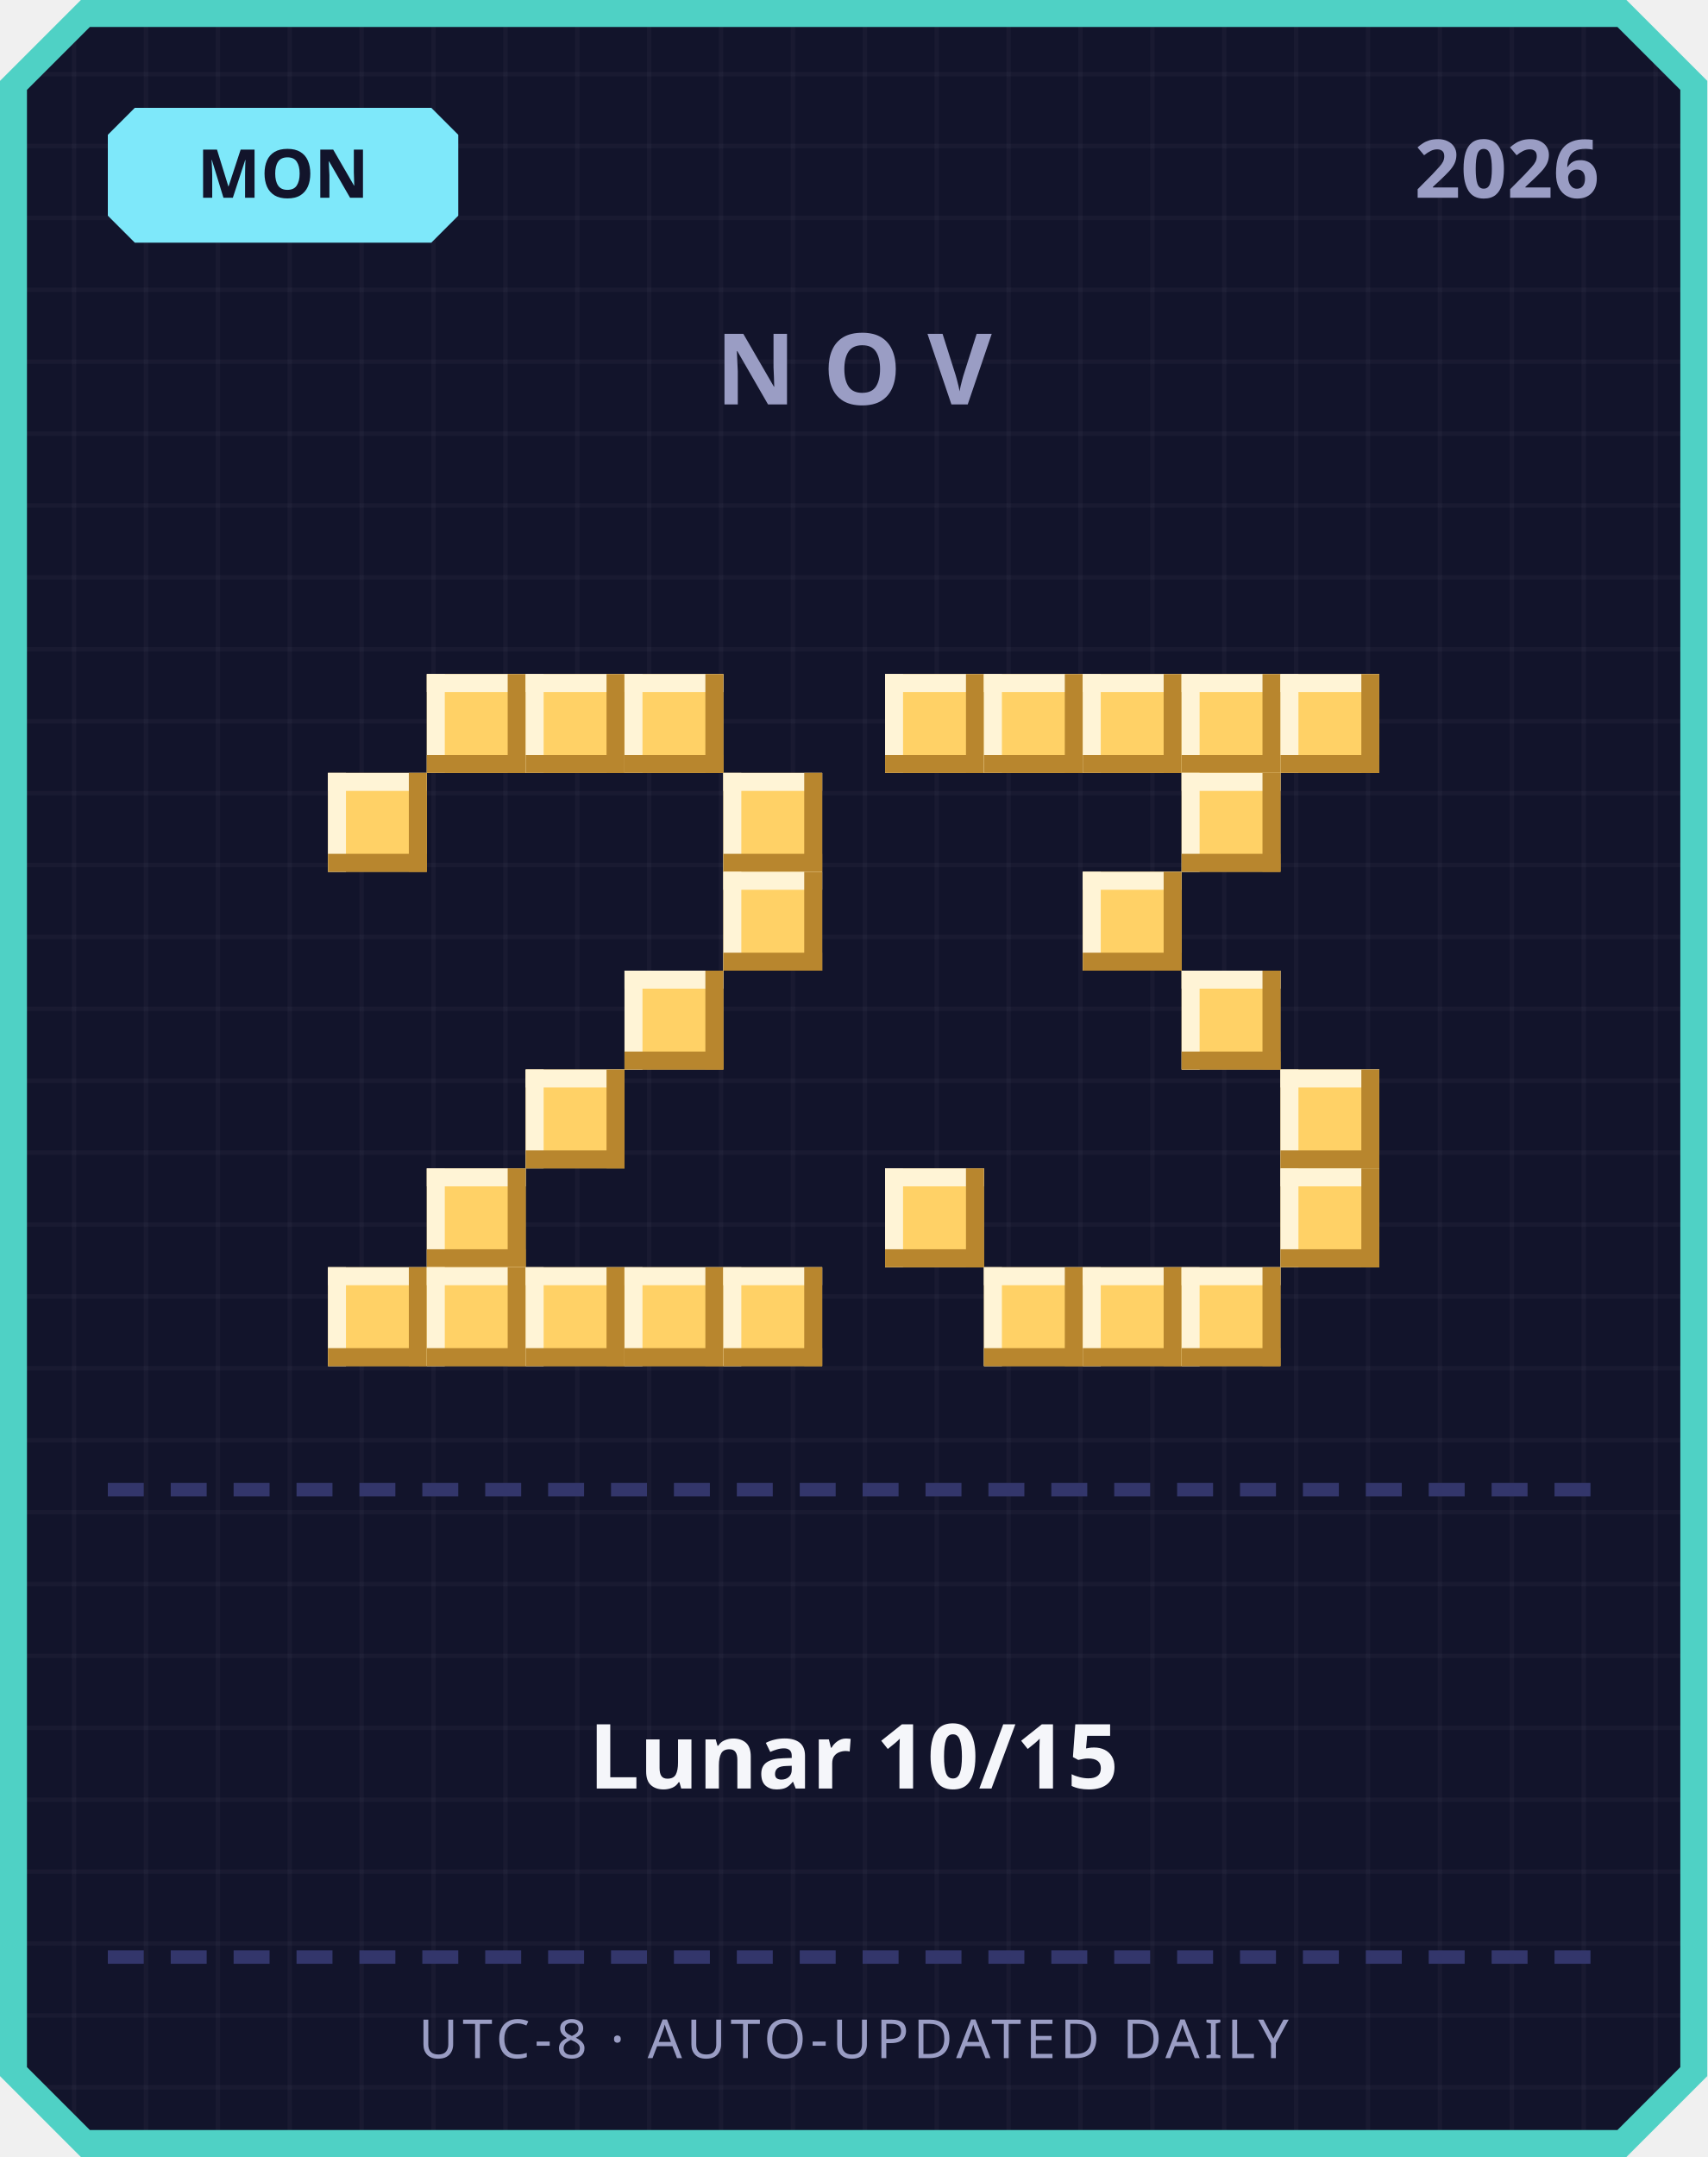
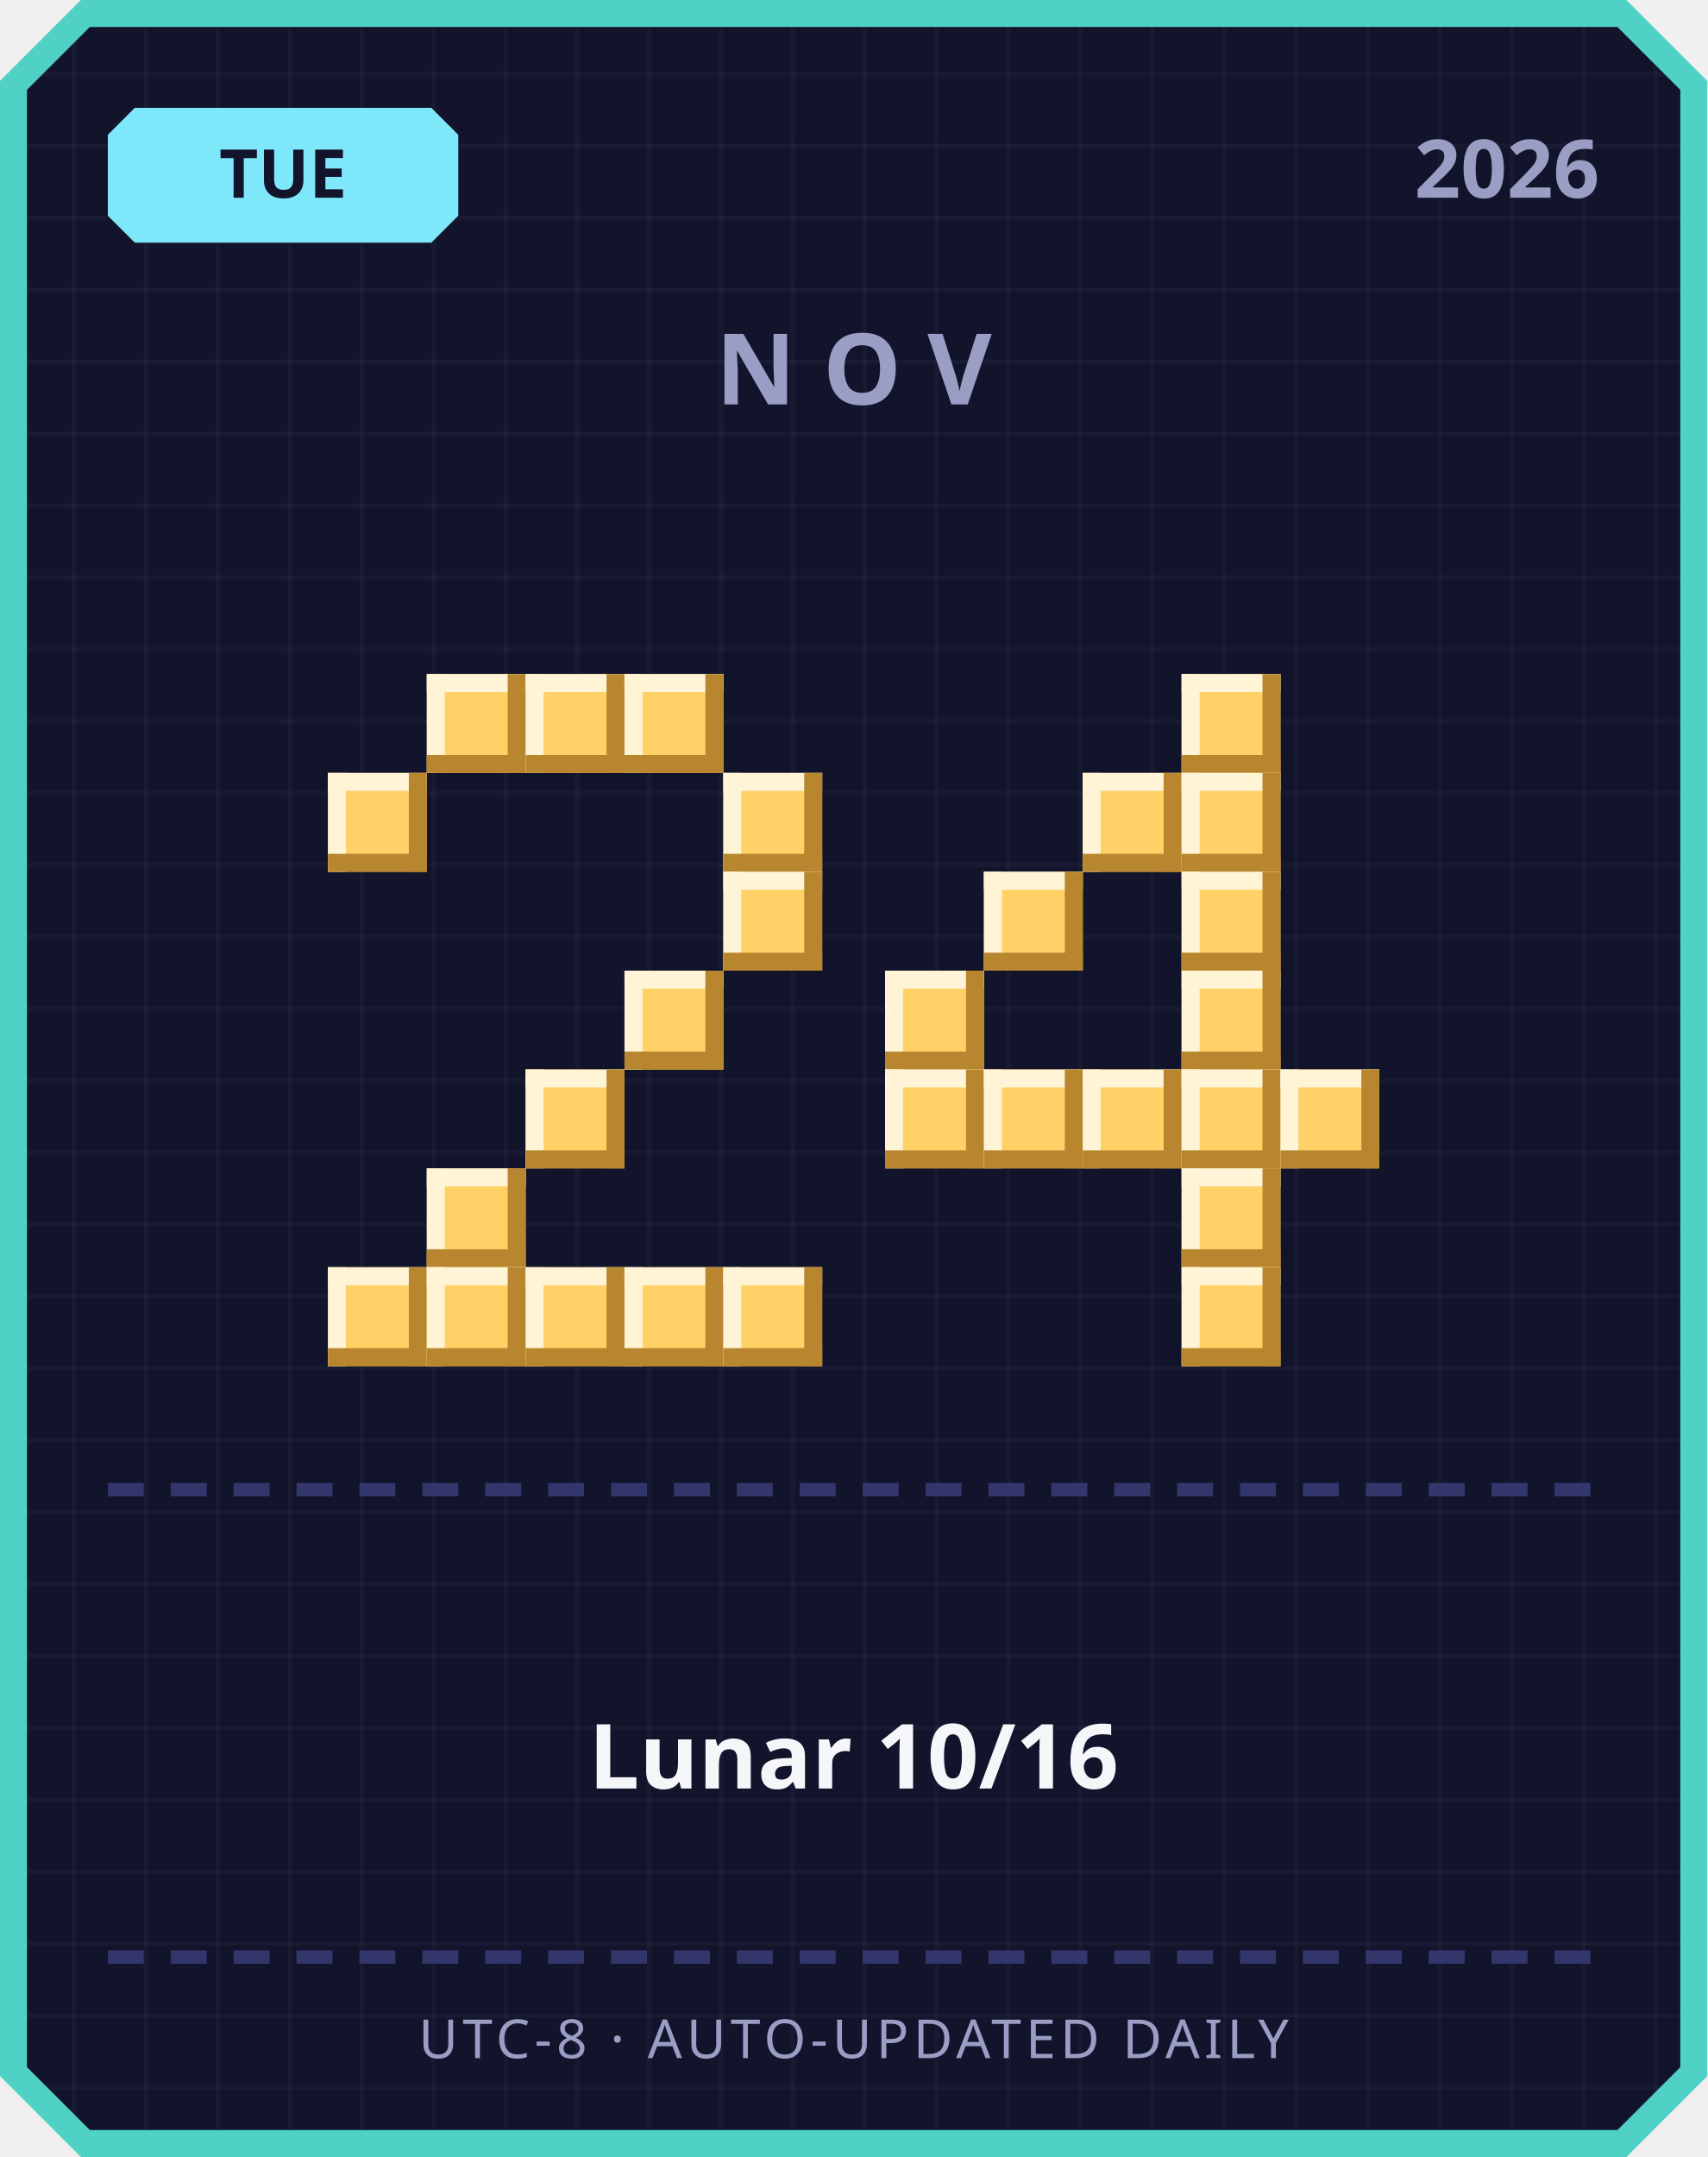
<svg xmlns="http://www.w3.org/2000/svg" width="380" height="480" viewBox="0 0 380 480">
  <defs>
    <pattern id="grid" width="16" height="16" patternUnits="userSpaceOnUse">
      <rect width="16" height="16" fill="#12142b" />
      <rect width="1" height="16" fill="#ffffff" opacity="0.03" />
      <rect width="16" height="1" fill="#ffffff" opacity="0.03" />
    </pattern>
  </defs>
  <path d="M 18,0 L 362,0 L 380,18 L 380,462 L 362,480 L 18,480 L 0,462 L 0,18 Z" fill="#4fd1c5" />
  <path d="M 20,6 L 360,6 L 374,20 L 374,460 L 360,474 L 20,474 L 6,460 L 6,20 Z" fill="url(#grid)" />
  <path d="M 30,24 L 96,24 L 102,30 L 102,48 L 96,54 L 30,54 L 24,48 L 24,30 Z" fill="#7ee8fa" />
-   <text x="63" y="44" text-anchor="middle" font-family="'Segoe UI', sans-serif" font-size="15" font-weight="700" fill="#12142b">MON</text>
+   <text x="63" y="44" text-anchor="middle" font-family="'Segoe UI', sans-serif" font-size="15" font-weight="700" fill="#12142b">TUE</text>
  <text x="356" y="44" text-anchor="end" font-family="'Segoe UI', sans-serif" font-size="18" font-weight="700" fill="#9a9dc4">2026</text>
  <text x="190" y="90" text-anchor="middle" font-family="'Segoe UI', sans-serif" font-size="22" font-weight="700" letter-spacing="6" fill="#9a9dc4">NOV</text>
  <rect x="95" y="150" width="22" height="22" fill="#ffd166" />
  <rect x="95" y="150" width="22" height="4" fill="#fff4d6" />
  <rect x="95" y="150" width="4" height="22" fill="#fff4d6" />
  <rect x="95" y="168" width="22" height="4" fill="#b8862e" />
  <rect x="113" y="150" width="4" height="22" fill="#b8862e" />
  <rect x="117" y="150" width="22" height="22" fill="#ffd166" />
  <rect x="117" y="150" width="22" height="4" fill="#fff4d6" />
  <rect x="117" y="150" width="4" height="22" fill="#fff4d6" />
  <rect x="117" y="168" width="22" height="4" fill="#b8862e" />
  <rect x="135" y="150" width="4" height="22" fill="#b8862e" />
  <rect x="139" y="150" width="22" height="22" fill="#ffd166" />
  <rect x="139" y="150" width="22" height="4" fill="#fff4d6" />
  <rect x="139" y="150" width="4" height="22" fill="#fff4d6" />
  <rect x="139" y="168" width="22" height="4" fill="#b8862e" />
  <rect x="157" y="150" width="4" height="22" fill="#b8862e" />
  <rect x="73" y="172" width="22" height="22" fill="#ffd166" />
  <rect x="73" y="172" width="22" height="4" fill="#fff4d6" />
  <rect x="73" y="172" width="4" height="22" fill="#fff4d6" />
  <rect x="73" y="190" width="22" height="4" fill="#b8862e" />
  <rect x="91" y="172" width="4" height="22" fill="#b8862e" />
  <rect x="161" y="172" width="22" height="22" fill="#ffd166" />
  <rect x="161" y="172" width="22" height="4" fill="#fff4d6" />
  <rect x="161" y="172" width="4" height="22" fill="#fff4d6" />
  <rect x="161" y="190" width="22" height="4" fill="#b8862e" />
  <rect x="179" y="172" width="4" height="22" fill="#b8862e" />
  <rect x="161" y="194" width="22" height="22" fill="#ffd166" />
  <rect x="161" y="194" width="22" height="4" fill="#fff4d6" />
  <rect x="161" y="194" width="4" height="22" fill="#fff4d6" />
  <rect x="161" y="212" width="22" height="4" fill="#b8862e" />
  <rect x="179" y="194" width="4" height="22" fill="#b8862e" />
  <rect x="139" y="216" width="22" height="22" fill="#ffd166" />
  <rect x="139" y="216" width="22" height="4" fill="#fff4d6" />
  <rect x="139" y="216" width="4" height="22" fill="#fff4d6" />
  <rect x="139" y="234" width="22" height="4" fill="#b8862e" />
  <rect x="157" y="216" width="4" height="22" fill="#b8862e" />
  <rect x="117" y="238" width="22" height="22" fill="#ffd166" />
  <rect x="117" y="238" width="22" height="4" fill="#fff4d6" />
  <rect x="117" y="238" width="4" height="22" fill="#fff4d6" />
  <rect x="117" y="256" width="22" height="4" fill="#b8862e" />
  <rect x="135" y="238" width="4" height="22" fill="#b8862e" />
  <rect x="95" y="260" width="22" height="22" fill="#ffd166" />
  <rect x="95" y="260" width="22" height="4" fill="#fff4d6" />
  <rect x="95" y="260" width="4" height="22" fill="#fff4d6" />
  <rect x="95" y="278" width="22" height="4" fill="#b8862e" />
  <rect x="113" y="260" width="4" height="22" fill="#b8862e" />
  <rect x="73" y="282" width="22" height="22" fill="#ffd166" />
  <rect x="73" y="282" width="22" height="4" fill="#fff4d6" />
  <rect x="73" y="282" width="4" height="22" fill="#fff4d6" />
  <rect x="73" y="300" width="22" height="4" fill="#b8862e" />
  <rect x="91" y="282" width="4" height="22" fill="#b8862e" />
  <rect x="95" y="282" width="22" height="22" fill="#ffd166" />
  <rect x="95" y="282" width="22" height="4" fill="#fff4d6" />
  <rect x="95" y="282" width="4" height="22" fill="#fff4d6" />
  <rect x="95" y="300" width="22" height="4" fill="#b8862e" />
  <rect x="113" y="282" width="4" height="22" fill="#b8862e" />
  <rect x="117" y="282" width="22" height="22" fill="#ffd166" />
  <rect x="117" y="282" width="22" height="4" fill="#fff4d6" />
  <rect x="117" y="282" width="4" height="22" fill="#fff4d6" />
  <rect x="117" y="300" width="22" height="4" fill="#b8862e" />
  <rect x="135" y="282" width="4" height="22" fill="#b8862e" />
  <rect x="139" y="282" width="22" height="22" fill="#ffd166" />
  <rect x="139" y="282" width="22" height="4" fill="#fff4d6" />
  <rect x="139" y="282" width="4" height="22" fill="#fff4d6" />
  <rect x="139" y="300" width="22" height="4" fill="#b8862e" />
  <rect x="157" y="282" width="4" height="22" fill="#b8862e" />
  <rect x="161" y="282" width="22" height="22" fill="#ffd166" />
  <rect x="161" y="282" width="22" height="4" fill="#fff4d6" />
  <rect x="161" y="282" width="4" height="22" fill="#fff4d6" />
  <rect x="161" y="300" width="22" height="4" fill="#b8862e" />
  <rect x="179" y="282" width="4" height="22" fill="#b8862e" />
-   <rect x="197" y="150" width="22" height="22" fill="#ffd166" />
-   <rect x="197" y="150" width="22" height="4" fill="#fff4d6" />
-   <rect x="197" y="150" width="4" height="22" fill="#fff4d6" />
-   <rect x="197" y="168" width="22" height="4" fill="#b8862e" />
-   <rect x="215" y="150" width="4" height="22" fill="#b8862e" />
-   <rect x="219" y="150" width="22" height="22" fill="#ffd166" />
-   <rect x="219" y="150" width="22" height="4" fill="#fff4d6" />
-   <rect x="219" y="150" width="4" height="22" fill="#fff4d6" />
-   <rect x="219" y="168" width="22" height="4" fill="#b8862e" />
-   <rect x="237" y="150" width="4" height="22" fill="#b8862e" />
-   <rect x="241" y="150" width="22" height="22" fill="#ffd166" />
-   <rect x="241" y="150" width="22" height="4" fill="#fff4d6" />
-   <rect x="241" y="150" width="4" height="22" fill="#fff4d6" />
-   <rect x="241" y="168" width="22" height="4" fill="#b8862e" />
-   <rect x="259" y="150" width="4" height="22" fill="#b8862e" />
  <rect x="263" y="150" width="22" height="22" fill="#ffd166" />
  <rect x="263" y="150" width="22" height="4" fill="#fff4d6" />
  <rect x="263" y="150" width="4" height="22" fill="#fff4d6" />
  <rect x="263" y="168" width="22" height="4" fill="#b8862e" />
  <rect x="281" y="150" width="4" height="22" fill="#b8862e" />
-   <rect x="285" y="150" width="22" height="22" fill="#ffd166" />
-   <rect x="285" y="150" width="22" height="4" fill="#fff4d6" />
-   <rect x="285" y="150" width="4" height="22" fill="#fff4d6" />
-   <rect x="285" y="168" width="22" height="4" fill="#b8862e" />
-   <rect x="303" y="150" width="4" height="22" fill="#b8862e" />
+   <rect x="241" y="172" width="22" height="22" fill="#ffd166" />
+   <rect x="241" y="172" width="22" height="4" fill="#fff4d6" />
+   <rect x="241" y="172" width="4" height="22" fill="#fff4d6" />
+   <rect x="241" y="190" width="22" height="4" fill="#b8862e" />
+   <rect x="259" y="172" width="4" height="22" fill="#b8862e" />
  <rect x="263" y="172" width="22" height="22" fill="#ffd166" />
  <rect x="263" y="172" width="22" height="4" fill="#fff4d6" />
  <rect x="263" y="172" width="4" height="22" fill="#fff4d6" />
  <rect x="263" y="190" width="22" height="4" fill="#b8862e" />
  <rect x="281" y="172" width="4" height="22" fill="#b8862e" />
-   <rect x="241" y="194" width="22" height="22" fill="#ffd166" />
-   <rect x="241" y="194" width="22" height="4" fill="#fff4d6" />
-   <rect x="241" y="194" width="4" height="22" fill="#fff4d6" />
-   <rect x="241" y="212" width="22" height="4" fill="#b8862e" />
-   <rect x="259" y="194" width="4" height="22" fill="#b8862e" />
+   <rect x="219" y="194" width="22" height="22" fill="#ffd166" />
+   <rect x="219" y="194" width="22" height="4" fill="#fff4d6" />
+   <rect x="219" y="194" width="4" height="22" fill="#fff4d6" />
+   <rect x="219" y="212" width="22" height="4" fill="#b8862e" />
+   <rect x="237" y="194" width="4" height="22" fill="#b8862e" />
+   <rect x="263" y="194" width="22" height="22" fill="#ffd166" />
+   <rect x="263" y="194" width="22" height="4" fill="#fff4d6" />
+   <rect x="263" y="194" width="4" height="22" fill="#fff4d6" />
+   <rect x="263" y="212" width="22" height="4" fill="#b8862e" />
+   <rect x="281" y="194" width="4" height="22" fill="#b8862e" />
+   <rect x="197" y="216" width="22" height="22" fill="#ffd166" />
+   <rect x="197" y="216" width="22" height="4" fill="#fff4d6" />
+   <rect x="197" y="216" width="4" height="22" fill="#fff4d6" />
+   <rect x="197" y="234" width="22" height="4" fill="#b8862e" />
+   <rect x="215" y="216" width="4" height="22" fill="#b8862e" />
  <rect x="263" y="216" width="22" height="22" fill="#ffd166" />
  <rect x="263" y="216" width="22" height="4" fill="#fff4d6" />
  <rect x="263" y="216" width="4" height="22" fill="#fff4d6" />
  <rect x="263" y="234" width="22" height="4" fill="#b8862e" />
  <rect x="281" y="216" width="4" height="22" fill="#b8862e" />
+   <rect x="197" y="238" width="22" height="22" fill="#ffd166" />
+   <rect x="197" y="238" width="22" height="4" fill="#fff4d6" />
+   <rect x="197" y="238" width="4" height="22" fill="#fff4d6" />
+   <rect x="197" y="256" width="22" height="4" fill="#b8862e" />
+   <rect x="215" y="238" width="4" height="22" fill="#b8862e" />
+   <rect x="219" y="238" width="22" height="22" fill="#ffd166" />
+   <rect x="219" y="238" width="22" height="4" fill="#fff4d6" />
+   <rect x="219" y="238" width="4" height="22" fill="#fff4d6" />
+   <rect x="219" y="256" width="22" height="4" fill="#b8862e" />
+   <rect x="237" y="238" width="4" height="22" fill="#b8862e" />
+   <rect x="241" y="238" width="22" height="22" fill="#ffd166" />
+   <rect x="241" y="238" width="22" height="4" fill="#fff4d6" />
+   <rect x="241" y="238" width="4" height="22" fill="#fff4d6" />
+   <rect x="241" y="256" width="22" height="4" fill="#b8862e" />
+   <rect x="259" y="238" width="4" height="22" fill="#b8862e" />
+   <rect x="263" y="238" width="22" height="22" fill="#ffd166" />
+   <rect x="263" y="238" width="22" height="4" fill="#fff4d6" />
+   <rect x="263" y="238" width="4" height="22" fill="#fff4d6" />
+   <rect x="263" y="256" width="22" height="4" fill="#b8862e" />
+   <rect x="281" y="238" width="4" height="22" fill="#b8862e" />
  <rect x="285" y="238" width="22" height="22" fill="#ffd166" />
  <rect x="285" y="238" width="22" height="4" fill="#fff4d6" />
  <rect x="285" y="238" width="4" height="22" fill="#fff4d6" />
  <rect x="285" y="256" width="22" height="4" fill="#b8862e" />
  <rect x="303" y="238" width="4" height="22" fill="#b8862e" />
-   <rect x="197" y="260" width="22" height="22" fill="#ffd166" />
-   <rect x="197" y="260" width="22" height="4" fill="#fff4d6" />
-   <rect x="197" y="260" width="4" height="22" fill="#fff4d6" />
-   <rect x="197" y="278" width="22" height="4" fill="#b8862e" />
-   <rect x="215" y="260" width="4" height="22" fill="#b8862e" />
-   <rect x="285" y="260" width="22" height="22" fill="#ffd166" />
-   <rect x="285" y="260" width="22" height="4" fill="#fff4d6" />
-   <rect x="285" y="260" width="4" height="22" fill="#fff4d6" />
-   <rect x="285" y="278" width="22" height="4" fill="#b8862e" />
-   <rect x="303" y="260" width="4" height="22" fill="#b8862e" />
-   <rect x="219" y="282" width="22" height="22" fill="#ffd166" />
-   <rect x="219" y="282" width="22" height="4" fill="#fff4d6" />
-   <rect x="219" y="282" width="4" height="22" fill="#fff4d6" />
-   <rect x="219" y="300" width="22" height="4" fill="#b8862e" />
-   <rect x="237" y="282" width="4" height="22" fill="#b8862e" />
-   <rect x="241" y="282" width="22" height="22" fill="#ffd166" />
-   <rect x="241" y="282" width="22" height="4" fill="#fff4d6" />
-   <rect x="241" y="282" width="4" height="22" fill="#fff4d6" />
-   <rect x="241" y="300" width="22" height="4" fill="#b8862e" />
-   <rect x="259" y="282" width="4" height="22" fill="#b8862e" />
+   <rect x="263" y="260" width="22" height="22" fill="#ffd166" />
+   <rect x="263" y="260" width="22" height="4" fill="#fff4d6" />
+   <rect x="263" y="260" width="4" height="22" fill="#fff4d6" />
+   <rect x="263" y="278" width="22" height="4" fill="#b8862e" />
+   <rect x="281" y="260" width="4" height="22" fill="#b8862e" />
  <rect x="263" y="282" width="22" height="22" fill="#ffd166" />
  <rect x="263" y="282" width="22" height="4" fill="#fff4d6" />
  <rect x="263" y="282" width="4" height="22" fill="#fff4d6" />
  <rect x="263" y="300" width="22" height="4" fill="#b8862e" />
  <rect x="281" y="282" width="4" height="22" fill="#b8862e" />
  <rect x="24" y="330" width="8" height="3" fill="#33366b" />
  <rect x="38" y="330" width="8" height="3" fill="#33366b" />
  <rect x="52" y="330" width="8" height="3" fill="#33366b" />
  <rect x="66" y="330" width="8" height="3" fill="#33366b" />
  <rect x="80" y="330" width="8" height="3" fill="#33366b" />
  <rect x="94" y="330" width="8" height="3" fill="#33366b" />
  <rect x="108" y="330" width="8" height="3" fill="#33366b" />
  <rect x="122" y="330" width="8" height="3" fill="#33366b" />
  <rect x="136" y="330" width="8" height="3" fill="#33366b" />
  <rect x="150" y="330" width="8" height="3" fill="#33366b" />
  <rect x="164" y="330" width="8" height="3" fill="#33366b" />
  <rect x="178" y="330" width="8" height="3" fill="#33366b" />
  <rect x="192" y="330" width="8" height="3" fill="#33366b" />
  <rect x="206" y="330" width="8" height="3" fill="#33366b" />
  <rect x="220" y="330" width="8" height="3" fill="#33366b" />
  <rect x="234" y="330" width="8" height="3" fill="#33366b" />
  <rect x="248" y="330" width="8" height="3" fill="#33366b" />
  <rect x="262" y="330" width="8" height="3" fill="#33366b" />
  <rect x="276" y="330" width="8" height="3" fill="#33366b" />
  <rect x="290" y="330" width="8" height="3" fill="#33366b" />
  <rect x="304" y="330" width="8" height="3" fill="#33366b" />
  <rect x="318" y="330" width="8" height="3" fill="#33366b" />
  <rect x="332" y="330" width="8" height="3" fill="#33366b" />
  <rect x="346" y="330" width="8" height="3" fill="#33366b" />
-   <text x="190" y="398" text-anchor="middle" font-family="'Segoe UI', 'Microsoft JhengHei', sans-serif" font-size="20" font-weight="700" fill="#f5f6fa">Lunar 10/15</text>
+   <text x="190" y="398" text-anchor="middle" font-family="'Segoe UI', 'Microsoft JhengHei', sans-serif" font-size="20" font-weight="700" fill="#f5f6fa">Lunar 10/16</text>
  <rect x="24" y="434" width="8" height="3" fill="#33366b" />
  <rect x="38" y="434" width="8" height="3" fill="#33366b" />
  <rect x="52" y="434" width="8" height="3" fill="#33366b" />
  <rect x="66" y="434" width="8" height="3" fill="#33366b" />
  <rect x="80" y="434" width="8" height="3" fill="#33366b" />
  <rect x="94" y="434" width="8" height="3" fill="#33366b" />
  <rect x="108" y="434" width="8" height="3" fill="#33366b" />
  <rect x="122" y="434" width="8" height="3" fill="#33366b" />
  <rect x="136" y="434" width="8" height="3" fill="#33366b" />
  <rect x="150" y="434" width="8" height="3" fill="#33366b" />
  <rect x="164" y="434" width="8" height="3" fill="#33366b" />
  <rect x="178" y="434" width="8" height="3" fill="#33366b" />
  <rect x="192" y="434" width="8" height="3" fill="#33366b" />
  <rect x="206" y="434" width="8" height="3" fill="#33366b" />
  <rect x="220" y="434" width="8" height="3" fill="#33366b" />
  <rect x="234" y="434" width="8" height="3" fill="#33366b" />
  <rect x="248" y="434" width="8" height="3" fill="#33366b" />
  <rect x="262" y="434" width="8" height="3" fill="#33366b" />
  <rect x="276" y="434" width="8" height="3" fill="#33366b" />
  <rect x="290" y="434" width="8" height="3" fill="#33366b" />
  <rect x="304" y="434" width="8" height="3" fill="#33366b" />
  <rect x="318" y="434" width="8" height="3" fill="#33366b" />
  <rect x="332" y="434" width="8" height="3" fill="#33366b" />
  <rect x="346" y="434" width="8" height="3" fill="#33366b" />
  <text x="190" y="458" text-anchor="middle" font-family="'Segoe UI', sans-serif" font-size="12" letter-spacing="1" fill="#9a9dc4">UTC-8 · AUTO-UPDATED DAILY</text>
</svg>
